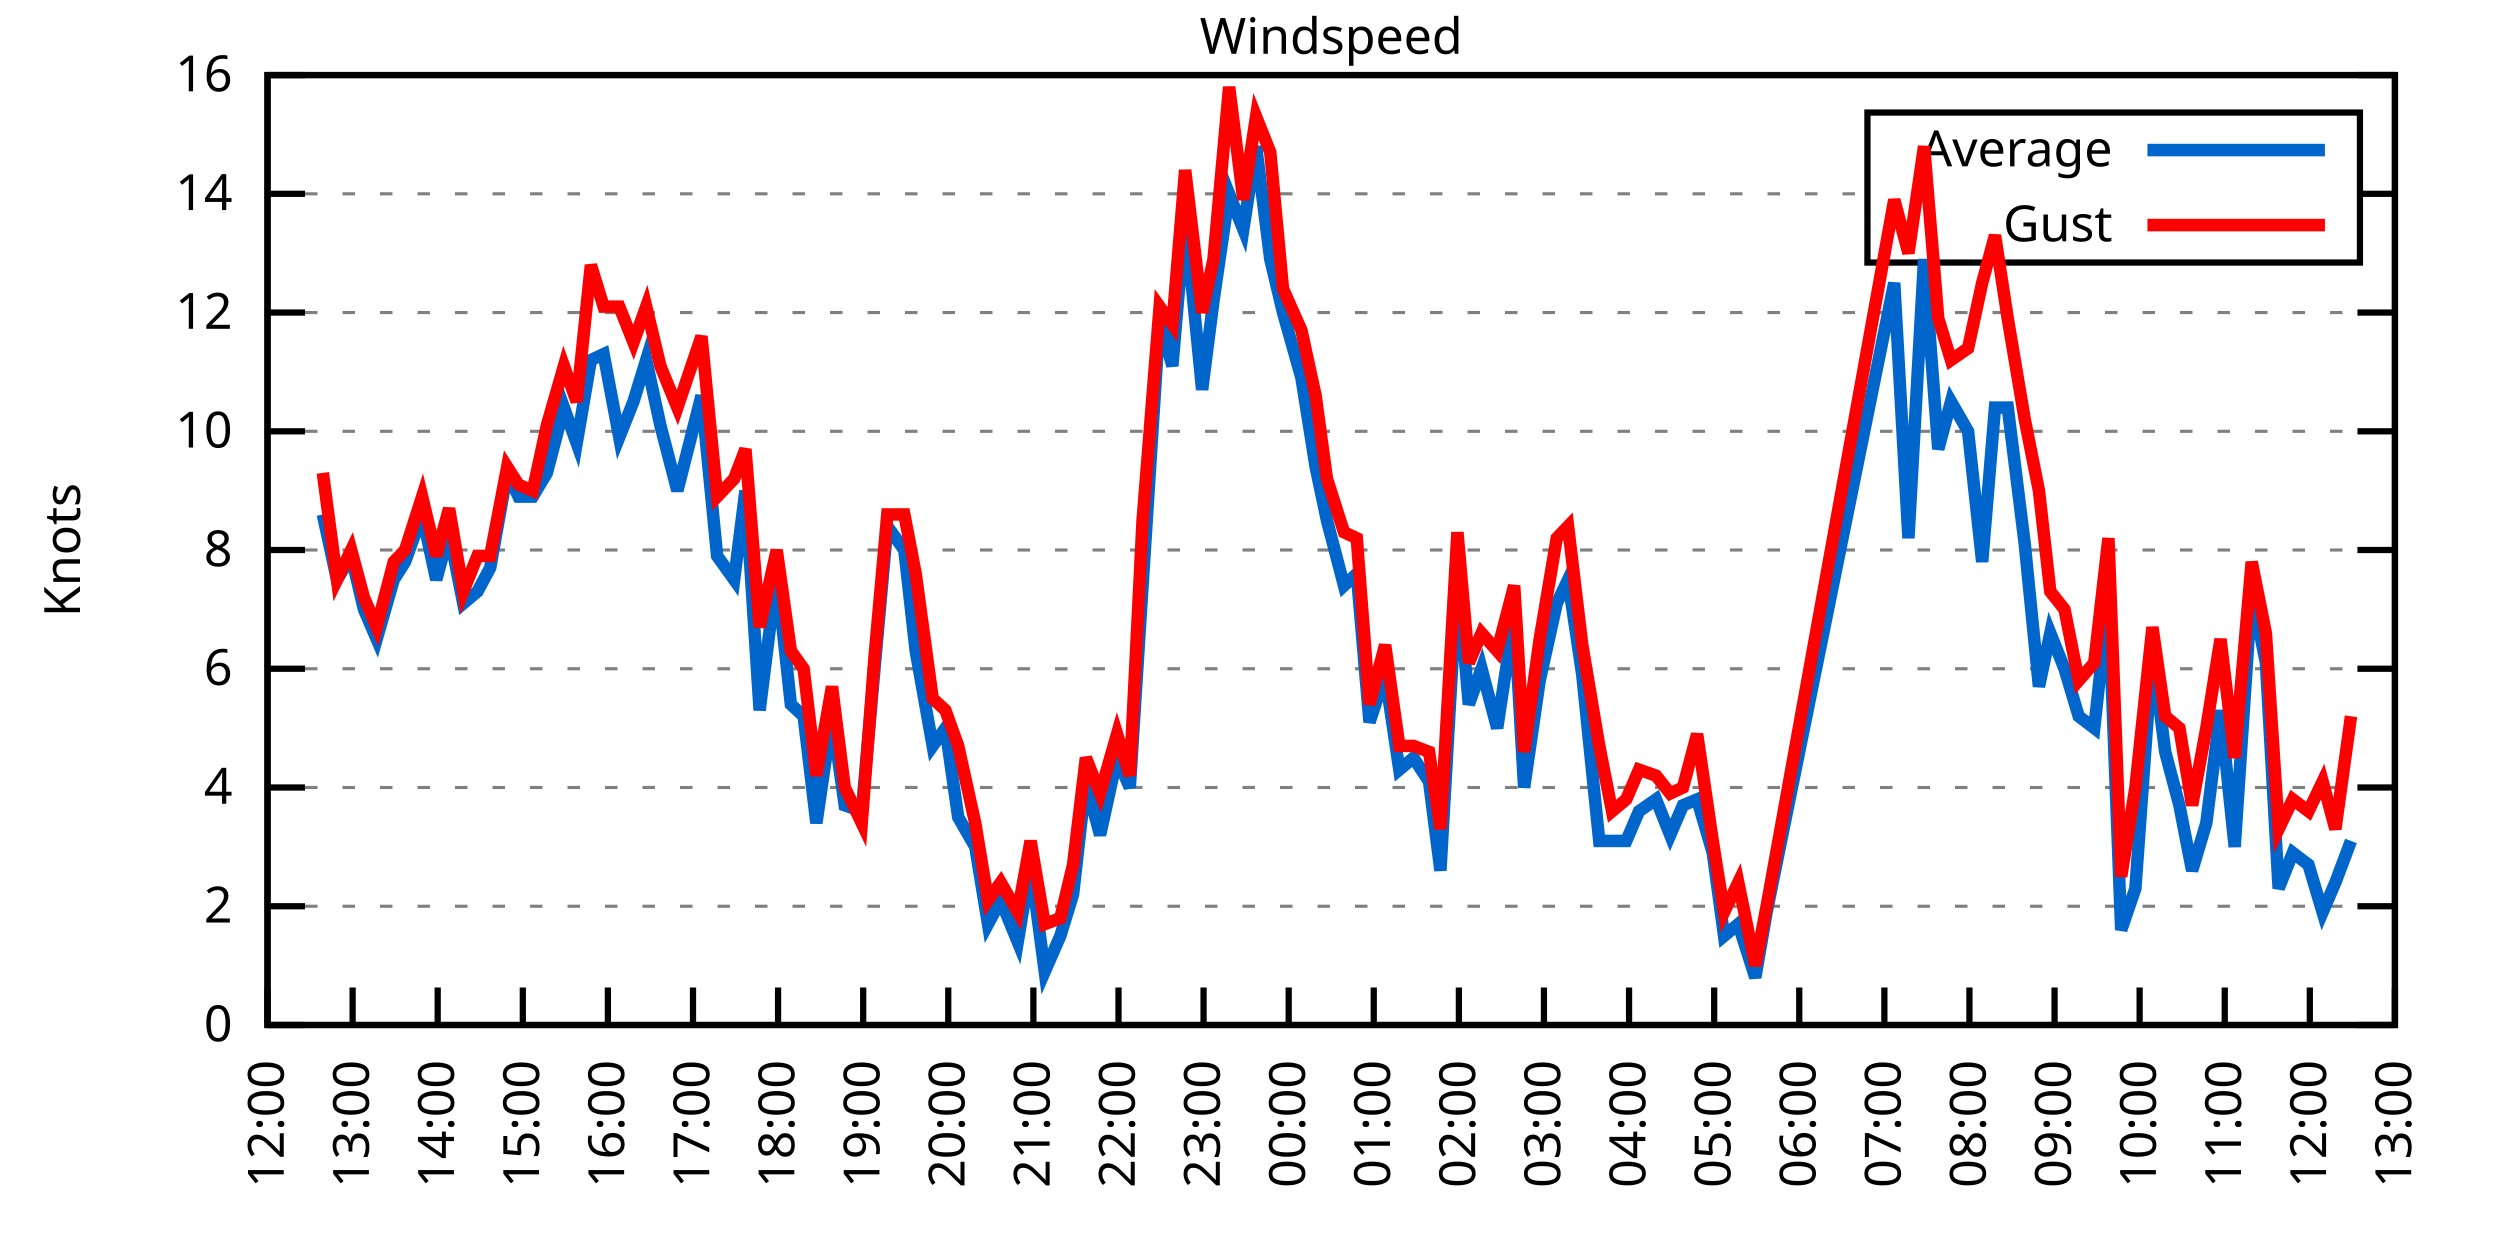
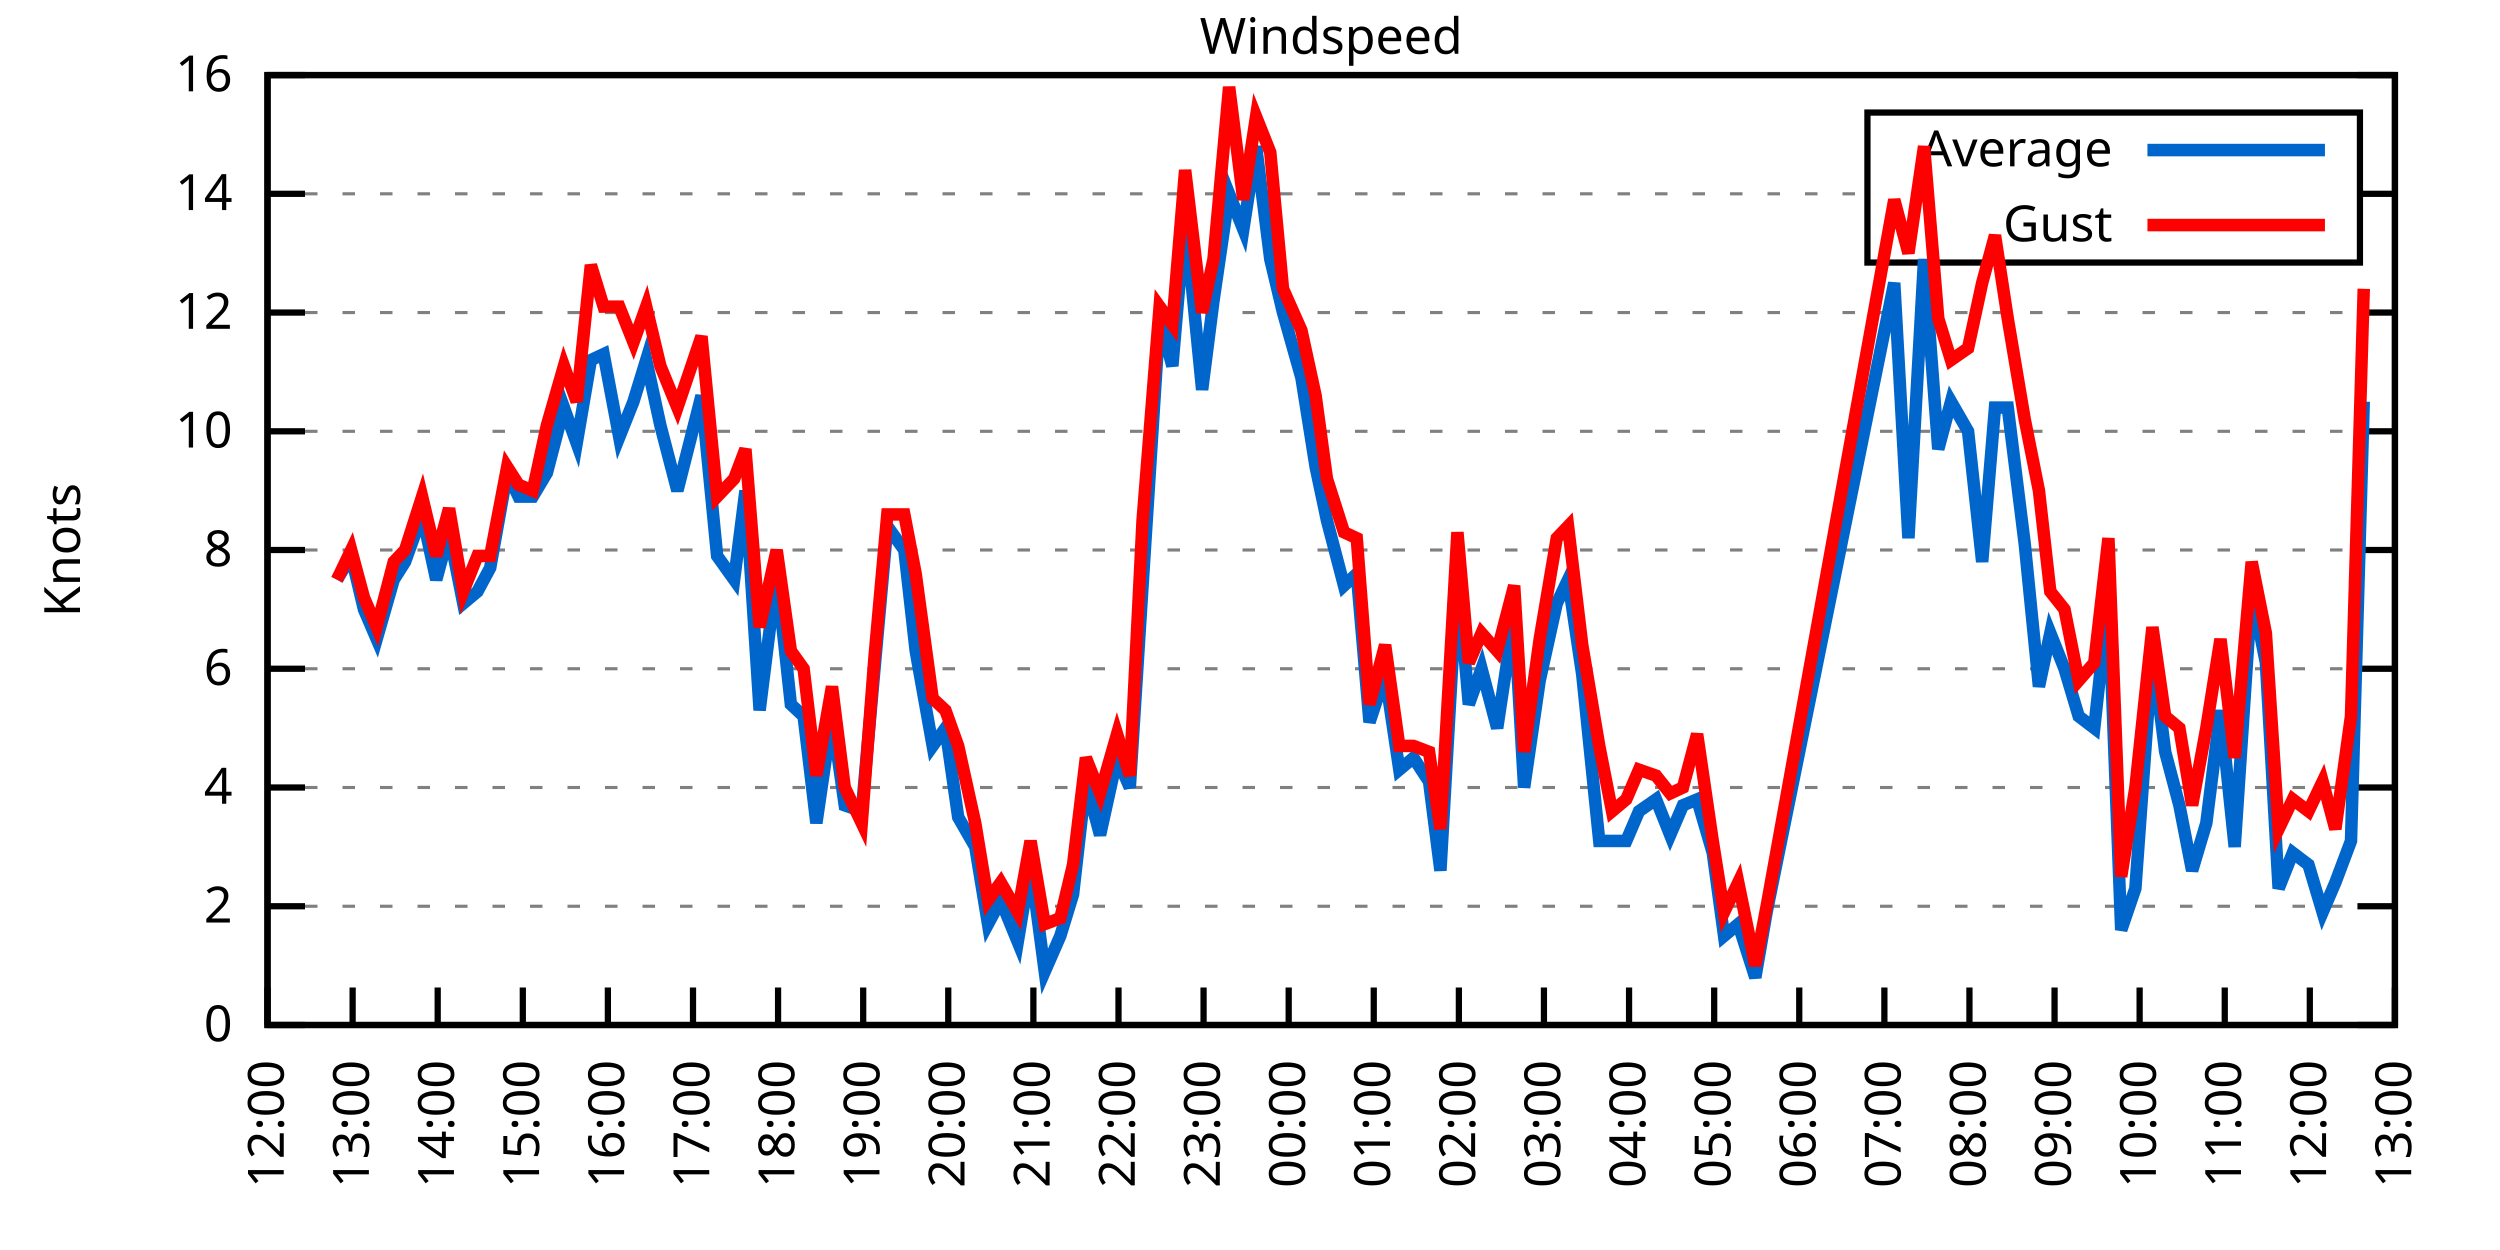
<svg xmlns="http://www.w3.org/2000/svg" xmlns:xlink="http://www.w3.org/1999/xlink" width="400" height="200" viewBox="0 0 400 200">
  <g id="gnuplot_canvas">
    <rect x="0" y="0" width="400" height="200" fill="none" />
    <defs>
      <circle id="gpDot" r="0.5" stroke-width="0.5" stroke="currentColor" />
      <path id="gpPt0" stroke-width="0.333" stroke="currentColor" d="M-1,0 h2 M0,-1 v2" />
      <path id="gpPt1" stroke-width="0.333" stroke="currentColor" d="M-1,-1 L1,1 M1,-1 L-1,1" />
      <path id="gpPt2" stroke-width="0.333" stroke="currentColor" d="M-1,0 L1,0 M0,-1 L0,1 M-1,-1 L1,1 M-1,1 L1,-1" />
      <rect id="gpPt3" stroke-width="0.333" stroke="currentColor" x="-1" y="-1" width="2" height="2" />
      <rect id="gpPt4" stroke-width="0.333" stroke="currentColor" fill="currentColor" x="-1" y="-1" width="2" height="2" />
      <circle id="gpPt5" stroke-width="0.333" stroke="currentColor" cx="0" cy="0" r="1" />
      <use xlink:href="#gpPt5" id="gpPt6" fill="currentColor" stroke="none" />
      <path id="gpPt7" stroke-width="0.333" stroke="currentColor" d="M0,-1.33 L-1.33,0.67 L1.33,0.67 z" />
      <use xlink:href="#gpPt7" id="gpPt8" fill="currentColor" stroke="none" />
      <use xlink:href="#gpPt7" id="gpPt9" stroke="currentColor" transform="rotate(180)" />
      <use xlink:href="#gpPt9" id="gpPt10" fill="currentColor" stroke="none" />
      <use xlink:href="#gpPt3" id="gpPt11" stroke="currentColor" transform="rotate(45)" />
      <use xlink:href="#gpPt11" id="gpPt12" fill="currentColor" stroke="none" />
      <path id="gpPt13" stroke-width="0.333" stroke="currentColor" d="M0,1.330 L1.265,0.411 L0.782,-1.067 L-0.782,-1.076 L-1.265,0.411 z" />
      <use xlink:href="#gpPt13" id="gpPt14" fill="currentColor" stroke="none" />
      <filter id="textbox" filterUnits="objectBoundingBox" x="0" y="0" height="1" width="1">
        <feFlood flood-color="white" flood-opacity="1" result="bgnd" />
        <feComposite in="SourceGraphic" in2="bgnd" operator="atop" />
      </filter>
      <filter id="greybox" filterUnits="objectBoundingBox" x="0" y="0" height="1" width="1">
        <feFlood flood-color="lightgrey" flood-opacity="1" result="grey" />
        <feComposite in="SourceGraphic" in2="grey" operator="atop" />
      </filter>
    </defs>
    <g fill="none" color="white" stroke="currentColor" stroke-width="1.00" stroke-linecap="butt" stroke-linejoin="miter">
</g>
    <g fill="none" color="black" stroke="currentColor" stroke-width="1.00" stroke-linecap="butt" stroke-linejoin="miter">
      <g stroke="none" shape-rendering="crispEdges">
        <polygon fill="rgb(255, 255, 255)" points="42.80,164.00 383.18,164.00 383.18,12.02 42.80,12.02 " />
      </g>
    </g>
    <g fill="none" color="black" stroke="currentColor" stroke-width="1.00" stroke-linecap="butt" stroke-linejoin="miter">
</g>
    <g fill="none" color="black" stroke="black" stroke-width="0.50" stroke-linecap="butt" stroke-linejoin="miter">
</g>
    <g fill="none" color="gray" stroke="currentColor" stroke-width="0.50" stroke-linecap="butt" stroke-linejoin="miter">
      <path stroke="gray" stroke-dasharray="2,4" class="gridline" d="M42.80,164.00 L383.19,164.00  " />
    </g>
    <g fill="none" color="gray" stroke="gray" stroke-width="1.00" stroke-linecap="butt" stroke-linejoin="miter">
</g>
    <g fill="none" color="black" stroke="currentColor" stroke-width="1.00" stroke-linecap="butt" stroke-linejoin="miter">
      <path stroke="black" d="M42.80,164.00 L48.80,164.00 M383.19,164.00 L377.19,164.00  " />
      <g transform="translate(37.20,166.60)" stroke="none" fill="black" font-family="Sans" font-size="8.00" text-anchor="end">
        <text>
          <tspan font-family="Sans"> 0</tspan>
        </text>
      </g>
    </g>
    <g fill="none" color="black" stroke="currentColor" stroke-width="1.00" stroke-linecap="butt" stroke-linejoin="miter">
</g>
    <g fill="none" color="black" stroke="black" stroke-width="0.50" stroke-linecap="butt" stroke-linejoin="miter">
</g>
    <g fill="none" color="gray" stroke="currentColor" stroke-width="0.50" stroke-linecap="butt" stroke-linejoin="miter">
      <path stroke="gray" stroke-dasharray="2,4" class="gridline" d="M42.80,145.00 L383.19,145.00  " />
    </g>
    <g fill="none" color="gray" stroke="gray" stroke-width="1.00" stroke-linecap="butt" stroke-linejoin="miter">
</g>
    <g fill="none" color="black" stroke="currentColor" stroke-width="1.00" stroke-linecap="butt" stroke-linejoin="miter">
      <path stroke="black" d="M42.80,145.00 L48.80,145.00 M383.19,145.00 L377.19,145.00  " />
      <g transform="translate(37.20,147.60)" stroke="none" fill="black" font-family="Sans" font-size="8.00" text-anchor="end">
        <text>
          <tspan font-family="Sans"> 2</tspan>
        </text>
      </g>
    </g>
    <g fill="none" color="black" stroke="currentColor" stroke-width="1.00" stroke-linecap="butt" stroke-linejoin="miter">
</g>
    <g fill="none" color="black" stroke="black" stroke-width="0.50" stroke-linecap="butt" stroke-linejoin="miter">
</g>
    <g fill="none" color="gray" stroke="currentColor" stroke-width="0.50" stroke-linecap="butt" stroke-linejoin="miter">
      <path stroke="gray" stroke-dasharray="2,4" class="gridline" d="M42.80,126.00 L383.19,126.00  " />
    </g>
    <g fill="none" color="gray" stroke="gray" stroke-width="1.00" stroke-linecap="butt" stroke-linejoin="miter">
</g>
    <g fill="none" color="black" stroke="currentColor" stroke-width="1.00" stroke-linecap="butt" stroke-linejoin="miter">
      <path stroke="black" d="M42.80,126.00 L48.80,126.00 M383.19,126.00 L377.19,126.00  " />
      <g transform="translate(37.20,128.60)" stroke="none" fill="black" font-family="Sans" font-size="8.00" text-anchor="end">
        <text>
          <tspan font-family="Sans"> 4</tspan>
        </text>
      </g>
    </g>
    <g fill="none" color="black" stroke="currentColor" stroke-width="1.00" stroke-linecap="butt" stroke-linejoin="miter">
</g>
    <g fill="none" color="black" stroke="black" stroke-width="0.50" stroke-linecap="butt" stroke-linejoin="miter">
</g>
    <g fill="none" color="gray" stroke="currentColor" stroke-width="0.50" stroke-linecap="butt" stroke-linejoin="miter">
      <path stroke="gray" stroke-dasharray="2,4" class="gridline" d="M42.80,107.00 L383.19,107.00  " />
    </g>
    <g fill="none" color="gray" stroke="gray" stroke-width="1.00" stroke-linecap="butt" stroke-linejoin="miter">
</g>
    <g fill="none" color="black" stroke="currentColor" stroke-width="1.00" stroke-linecap="butt" stroke-linejoin="miter">
      <path stroke="black" d="M42.80,107.00 L48.80,107.00 M383.19,107.00 L377.19,107.00  " />
      <g transform="translate(37.20,109.60)" stroke="none" fill="black" font-family="Sans" font-size="8.00" text-anchor="end">
        <text>
          <tspan font-family="Sans"> 6</tspan>
        </text>
      </g>
    </g>
    <g fill="none" color="black" stroke="currentColor" stroke-width="1.00" stroke-linecap="butt" stroke-linejoin="miter">
</g>
    <g fill="none" color="black" stroke="black" stroke-width="0.50" stroke-linecap="butt" stroke-linejoin="miter">
</g>
    <g fill="none" color="gray" stroke="currentColor" stroke-width="0.50" stroke-linecap="butt" stroke-linejoin="miter">
      <path stroke="gray" stroke-dasharray="2,4" class="gridline" d="M42.80,88.00 L383.19,88.00  " />
    </g>
    <g fill="none" color="gray" stroke="gray" stroke-width="1.00" stroke-linecap="butt" stroke-linejoin="miter">
</g>
    <g fill="none" color="black" stroke="currentColor" stroke-width="1.00" stroke-linecap="butt" stroke-linejoin="miter">
      <path stroke="black" d="M42.80,88.00 L48.80,88.00 M383.19,88.00 L377.19,88.00  " />
      <g transform="translate(37.20,90.60)" stroke="none" fill="black" font-family="Sans" font-size="8.00" text-anchor="end">
        <text>
          <tspan font-family="Sans"> 8</tspan>
        </text>
      </g>
    </g>
    <g fill="none" color="black" stroke="currentColor" stroke-width="1.00" stroke-linecap="butt" stroke-linejoin="miter">
</g>
    <g fill="none" color="black" stroke="black" stroke-width="0.50" stroke-linecap="butt" stroke-linejoin="miter">
</g>
    <g fill="none" color="gray" stroke="currentColor" stroke-width="0.50" stroke-linecap="butt" stroke-linejoin="miter">
      <path stroke="gray" stroke-dasharray="2,4" class="gridline" d="M42.80,69.01 L383.19,69.01  " />
    </g>
    <g fill="none" color="gray" stroke="gray" stroke-width="1.00" stroke-linecap="butt" stroke-linejoin="miter">
</g>
    <g fill="none" color="black" stroke="currentColor" stroke-width="1.00" stroke-linecap="butt" stroke-linejoin="miter">
      <path stroke="black" d="M42.80,69.01 L48.80,69.01 M383.19,69.01 L377.19,69.01  " />
      <g transform="translate(37.20,71.61)" stroke="none" fill="black" font-family="Sans" font-size="8.00" text-anchor="end">
        <text>
          <tspan font-family="Sans"> 10</tspan>
        </text>
      </g>
    </g>
    <g fill="none" color="black" stroke="currentColor" stroke-width="1.00" stroke-linecap="butt" stroke-linejoin="miter">
</g>
    <g fill="none" color="black" stroke="black" stroke-width="0.50" stroke-linecap="butt" stroke-linejoin="miter">
</g>
    <g fill="none" color="gray" stroke="currentColor" stroke-width="0.50" stroke-linecap="butt" stroke-linejoin="miter">
      <path stroke="gray" stroke-dasharray="2,4" class="gridline" d="M42.80,50.01 L383.19,50.01  " />
    </g>
    <g fill="none" color="gray" stroke="gray" stroke-width="1.00" stroke-linecap="butt" stroke-linejoin="miter">
</g>
    <g fill="none" color="black" stroke="currentColor" stroke-width="1.00" stroke-linecap="butt" stroke-linejoin="miter">
      <path stroke="black" d="M42.80,50.01 L48.80,50.01 M383.19,50.01 L377.19,50.01  " />
      <g transform="translate(37.20,52.61)" stroke="none" fill="black" font-family="Sans" font-size="8.00" text-anchor="end">
        <text>
          <tspan font-family="Sans"> 12</tspan>
        </text>
      </g>
    </g>
    <g fill="none" color="black" stroke="currentColor" stroke-width="1.00" stroke-linecap="butt" stroke-linejoin="miter">
</g>
    <g fill="none" color="black" stroke="black" stroke-width="0.50" stroke-linecap="butt" stroke-linejoin="miter">
</g>
    <g fill="none" color="gray" stroke="currentColor" stroke-width="0.50" stroke-linecap="butt" stroke-linejoin="miter">
      <path stroke="gray" stroke-dasharray="2,4" class="gridline" d="M42.80,31.01 L298.79,31.01 M377.59,31.01 L383.19,31.01  " />
    </g>
    <g fill="none" color="gray" stroke="gray" stroke-width="1.00" stroke-linecap="butt" stroke-linejoin="miter">
</g>
    <g fill="none" color="black" stroke="currentColor" stroke-width="1.00" stroke-linecap="butt" stroke-linejoin="miter">
      <path stroke="black" d="M42.80,31.01 L48.80,31.01 M383.19,31.01 L377.19,31.01  " />
      <g transform="translate(37.20,33.61)" stroke="none" fill="black" font-family="Sans" font-size="8.00" text-anchor="end">
        <text>
          <tspan font-family="Sans"> 14</tspan>
        </text>
      </g>
    </g>
    <g fill="none" color="black" stroke="currentColor" stroke-width="1.00" stroke-linecap="butt" stroke-linejoin="miter">
</g>
    <g fill="none" color="black" stroke="black" stroke-width="0.50" stroke-linecap="butt" stroke-linejoin="miter">
</g>
    <g fill="none" color="gray" stroke="currentColor" stroke-width="0.50" stroke-linecap="butt" stroke-linejoin="miter">
      <path stroke="gray" stroke-dasharray="2,4" class="gridline" d="M42.80,12.01 L383.19,12.01  " />
    </g>
    <g fill="none" color="gray" stroke="gray" stroke-width="1.00" stroke-linecap="butt" stroke-linejoin="miter">
</g>
    <g fill="none" color="black" stroke="currentColor" stroke-width="1.00" stroke-linecap="butt" stroke-linejoin="miter">
      <path stroke="black" d="M42.80,12.01 L48.80,12.01 M383.19,12.01 L377.19,12.01  " />
      <g transform="translate(37.20,14.61)" stroke="none" fill="black" font-family="Sans" font-size="8.00" text-anchor="end">
        <text>
          <tspan font-family="Sans"> 16</tspan>
        </text>
      </g>
    </g>
    <g fill="none" color="black" stroke="currentColor" stroke-width="1.00" stroke-linecap="butt" stroke-linejoin="miter">
      <path stroke="black" d="M42.80,164.00 L42.80,158.00  " />
      <g transform="translate(45.40,169.60) rotate(270.00)" stroke="none" fill="black" font-family="Sans" font-size="8.00" text-anchor="end">
        <text>
          <tspan font-family="Sans">12:00</tspan>
        </text>
      </g>
    </g>
    <g fill="none" color="black" stroke="currentColor" stroke-width="1.00" stroke-linecap="butt" stroke-linejoin="miter">
      <path stroke="black" d="M56.42,164.00 L56.42,158.00  " />
      <g transform="translate(59.02,169.60) rotate(270.00)" stroke="none" fill="black" font-family="Sans" font-size="8.00" text-anchor="end">
        <text>
          <tspan font-family="Sans">13:00</tspan>
        </text>
      </g>
    </g>
    <g fill="none" color="black" stroke="currentColor" stroke-width="1.00" stroke-linecap="butt" stroke-linejoin="miter">
      <path stroke="black" d="M70.03,164.00 L70.03,158.00  " />
      <g transform="translate(72.63,169.60) rotate(270.00)" stroke="none" fill="black" font-family="Sans" font-size="8.00" text-anchor="end">
        <text>
          <tspan font-family="Sans">14:00</tspan>
        </text>
      </g>
    </g>
    <g fill="none" color="black" stroke="currentColor" stroke-width="1.00" stroke-linecap="butt" stroke-linejoin="miter">
      <path stroke="black" d="M83.65,164.00 L83.65,158.00  " />
      <g transform="translate(86.25,169.60) rotate(270.00)" stroke="none" fill="black" font-family="Sans" font-size="8.00" text-anchor="end">
        <text>
          <tspan font-family="Sans">15:00</tspan>
        </text>
      </g>
    </g>
    <g fill="none" color="black" stroke="currentColor" stroke-width="1.00" stroke-linecap="butt" stroke-linejoin="miter">
      <path stroke="black" d="M97.26,164.00 L97.26,158.00  " />
      <g transform="translate(99.86,169.60) rotate(270.00)" stroke="none" fill="black" font-family="Sans" font-size="8.00" text-anchor="end">
        <text>
          <tspan font-family="Sans">16:00</tspan>
        </text>
      </g>
    </g>
    <g fill="none" color="black" stroke="currentColor" stroke-width="1.00" stroke-linecap="butt" stroke-linejoin="miter">
      <path stroke="black" d="M110.88,164.00 L110.88,158.00  " />
      <g transform="translate(113.48,169.60) rotate(270.00)" stroke="none" fill="black" font-family="Sans" font-size="8.00" text-anchor="end">
        <text>
          <tspan font-family="Sans">17:00</tspan>
        </text>
      </g>
    </g>
    <g fill="none" color="black" stroke="currentColor" stroke-width="1.00" stroke-linecap="butt" stroke-linejoin="miter">
      <path stroke="black" d="M124.49,164.00 L124.49,158.00  " />
      <g transform="translate(127.09,169.60) rotate(270.00)" stroke="none" fill="black" font-family="Sans" font-size="8.00" text-anchor="end">
        <text>
          <tspan font-family="Sans">18:00</tspan>
        </text>
      </g>
    </g>
    <g fill="none" color="black" stroke="currentColor" stroke-width="1.00" stroke-linecap="butt" stroke-linejoin="miter">
      <path stroke="black" d="M138.11,164.00 L138.11,158.00  " />
      <g transform="translate(140.71,169.60) rotate(270.00)" stroke="none" fill="black" font-family="Sans" font-size="8.00" text-anchor="end">
        <text>
          <tspan font-family="Sans">19:00</tspan>
        </text>
      </g>
    </g>
    <g fill="none" color="black" stroke="currentColor" stroke-width="1.00" stroke-linecap="butt" stroke-linejoin="miter">
      <path stroke="black" d="M151.72,164.00 L151.72,158.00  " />
      <g transform="translate(154.32,169.60) rotate(270.00)" stroke="none" fill="black" font-family="Sans" font-size="8.00" text-anchor="end">
        <text>
          <tspan font-family="Sans">20:00</tspan>
        </text>
      </g>
    </g>
    <g fill="none" color="black" stroke="currentColor" stroke-width="1.00" stroke-linecap="butt" stroke-linejoin="miter">
      <path stroke="black" d="M165.34,164.00 L165.34,158.00  " />
      <g transform="translate(167.94,169.60) rotate(270.00)" stroke="none" fill="black" font-family="Sans" font-size="8.00" text-anchor="end">
        <text>
          <tspan font-family="Sans">21:00</tspan>
        </text>
      </g>
    </g>
    <g fill="none" color="black" stroke="currentColor" stroke-width="1.00" stroke-linecap="butt" stroke-linejoin="miter">
      <path stroke="black" d="M178.96,164.00 L178.96,158.00  " />
      <g transform="translate(181.56,169.60) rotate(270.00)" stroke="none" fill="black" font-family="Sans" font-size="8.00" text-anchor="end">
        <text>
          <tspan font-family="Sans">22:00</tspan>
        </text>
      </g>
    </g>
    <g fill="none" color="black" stroke="currentColor" stroke-width="1.00" stroke-linecap="butt" stroke-linejoin="miter">
      <path stroke="black" d="M192.57,164.00 L192.57,158.00  " />
      <g transform="translate(195.17,169.60) rotate(270.00)" stroke="none" fill="black" font-family="Sans" font-size="8.00" text-anchor="end">
        <text>
          <tspan font-family="Sans">23:00</tspan>
        </text>
      </g>
    </g>
    <g fill="none" color="black" stroke="currentColor" stroke-width="1.00" stroke-linecap="butt" stroke-linejoin="miter">
      <path stroke="black" d="M206.19,164.00 L206.19,158.00  " />
      <g transform="translate(208.79,169.60) rotate(270.00)" stroke="none" fill="black" font-family="Sans" font-size="8.00" text-anchor="end">
        <text>
          <tspan font-family="Sans">00:00</tspan>
        </text>
      </g>
    </g>
    <g fill="none" color="black" stroke="currentColor" stroke-width="1.00" stroke-linecap="butt" stroke-linejoin="miter">
      <path stroke="black" d="M219.80,164.00 L219.80,158.00  " />
      <g transform="translate(222.40,169.60) rotate(270.00)" stroke="none" fill="black" font-family="Sans" font-size="8.00" text-anchor="end">
        <text>
          <tspan font-family="Sans">01:00</tspan>
        </text>
      </g>
    </g>
    <g fill="none" color="black" stroke="currentColor" stroke-width="1.00" stroke-linecap="butt" stroke-linejoin="miter">
      <path stroke="black" d="M233.42,164.00 L233.42,158.00  " />
      <g transform="translate(236.02,169.60) rotate(270.00)" stroke="none" fill="black" font-family="Sans" font-size="8.00" text-anchor="end">
        <text>
          <tspan font-family="Sans">02:00</tspan>
        </text>
      </g>
    </g>
    <g fill="none" color="black" stroke="currentColor" stroke-width="1.00" stroke-linecap="butt" stroke-linejoin="miter">
      <path stroke="black" d="M247.03,164.00 L247.03,158.00  " />
      <g transform="translate(249.63,169.60) rotate(270.00)" stroke="none" fill="black" font-family="Sans" font-size="8.00" text-anchor="end">
        <text>
          <tspan font-family="Sans">03:00</tspan>
        </text>
      </g>
    </g>
    <g fill="none" color="black" stroke="currentColor" stroke-width="1.00" stroke-linecap="butt" stroke-linejoin="miter">
      <path stroke="black" d="M260.65,164.00 L260.65,158.00  " />
      <g transform="translate(263.25,169.60) rotate(270.00)" stroke="none" fill="black" font-family="Sans" font-size="8.00" text-anchor="end">
        <text>
          <tspan font-family="Sans">04:00</tspan>
        </text>
      </g>
    </g>
    <g fill="none" color="black" stroke="currentColor" stroke-width="1.00" stroke-linecap="butt" stroke-linejoin="miter">
      <path stroke="black" d="M274.27,164.00 L274.27,158.00  " />
      <g transform="translate(276.87,169.60) rotate(270.00)" stroke="none" fill="black" font-family="Sans" font-size="8.00" text-anchor="end">
        <text>
          <tspan font-family="Sans">05:00</tspan>
        </text>
      </g>
    </g>
    <g fill="none" color="black" stroke="currentColor" stroke-width="1.00" stroke-linecap="butt" stroke-linejoin="miter">
      <path stroke="black" d="M287.88,164.00 L287.88,158.00  " />
      <g transform="translate(290.48,169.60) rotate(270.00)" stroke="none" fill="black" font-family="Sans" font-size="8.00" text-anchor="end">
        <text>
          <tspan font-family="Sans">06:00</tspan>
        </text>
      </g>
    </g>
    <g fill="none" color="black" stroke="currentColor" stroke-width="1.00" stroke-linecap="butt" stroke-linejoin="miter">
      <path stroke="black" d="M301.50,164.00 L301.50,158.00  " />
      <g transform="translate(304.10,169.60) rotate(270.00)" stroke="none" fill="black" font-family="Sans" font-size="8.00" text-anchor="end">
        <text>
          <tspan font-family="Sans">07:00</tspan>
        </text>
      </g>
    </g>
    <g fill="none" color="black" stroke="currentColor" stroke-width="1.00" stroke-linecap="butt" stroke-linejoin="miter">
      <path stroke="black" d="M315.11,164.00 L315.11,158.00  " />
      <g transform="translate(317.71,169.60) rotate(270.00)" stroke="none" fill="black" font-family="Sans" font-size="8.00" text-anchor="end">
        <text>
          <tspan font-family="Sans">08:00</tspan>
        </text>
      </g>
    </g>
    <g fill="none" color="black" stroke="currentColor" stroke-width="1.00" stroke-linecap="butt" stroke-linejoin="miter">
      <path stroke="black" d="M328.73,164.00 L328.73,158.00  " />
      <g transform="translate(331.33,169.60) rotate(270.00)" stroke="none" fill="black" font-family="Sans" font-size="8.00" text-anchor="end">
        <text>
          <tspan font-family="Sans">09:00</tspan>
        </text>
      </g>
    </g>
    <g fill="none" color="black" stroke="currentColor" stroke-width="1.00" stroke-linecap="butt" stroke-linejoin="miter">
      <path stroke="black" d="M342.34,164.00 L342.34,158.00  " />
      <g transform="translate(344.94,169.60) rotate(270.00)" stroke="none" fill="black" font-family="Sans" font-size="8.00" text-anchor="end">
        <text>
          <tspan font-family="Sans">10:00</tspan>
        </text>
      </g>
    </g>
    <g fill="none" color="black" stroke="currentColor" stroke-width="1.00" stroke-linecap="butt" stroke-linejoin="miter">
      <path stroke="black" d="M355.96,164.00 L355.96,158.00  " />
      <g transform="translate(358.56,169.60) rotate(270.00)" stroke="none" fill="black" font-family="Sans" font-size="8.00" text-anchor="end">
        <text>
          <tspan font-family="Sans">11:00</tspan>
        </text>
      </g>
    </g>
    <g fill="none" color="black" stroke="currentColor" stroke-width="1.00" stroke-linecap="butt" stroke-linejoin="miter">
      <path stroke="black" d="M369.57,164.00 L369.57,158.00  " />
      <g transform="translate(372.17,169.60) rotate(270.00)" stroke="none" fill="black" font-family="Sans" font-size="8.00" text-anchor="end">
        <text>
          <tspan font-family="Sans">12:00</tspan>
        </text>
      </g>
    </g>
    <g fill="none" color="black" stroke="currentColor" stroke-width="1.00" stroke-linecap="butt" stroke-linejoin="miter">
      <path stroke="black" d="M383.19,164.00 L383.19,158.00  " />
      <g transform="translate(385.79,169.60) rotate(270.00)" stroke="none" fill="black" font-family="Sans" font-size="8.00" text-anchor="end">
        <text>
          <tspan font-family="Sans">13:00</tspan>
        </text>
      </g>
    </g>
    <g fill="none" color="black" stroke="currentColor" stroke-width="1.00" stroke-linecap="butt" stroke-linejoin="miter">
</g>
    <g fill="none" color="black" stroke="currentColor" stroke-width="1.00" stroke-linecap="butt" stroke-linejoin="miter">
      <path stroke="black" d="M42.80,12.01 L42.80,164.00 L383.19,164.00 L383.19,12.01 L42.80,12.01 Z  " />
    </g>
    <g fill="none" color="black" stroke="currentColor" stroke-width="1.00" stroke-linecap="butt" stroke-linejoin="miter">
</g>
    <g fill="none" color="black" stroke="currentColor" stroke-width="1.00" stroke-linecap="butt" stroke-linejoin="miter">
      <path stroke="black" d="M298.79,42.01 L298.79,18.01 L377.59,18.01 L377.59,42.01 L298.79,42.01 Z  " />
    </g>
    <g id="Windspeed_plot_1">
      <g fill="none" color="white" stroke="black" stroke-width="2.00" stroke-linecap="butt" stroke-linejoin="miter">
</g>
      <g fill="none" color="black" stroke="currentColor" stroke-width="2.00" stroke-linecap="butt" stroke-linejoin="miter">
        <g transform="translate(337.99,26.61)" stroke="none" fill="black" font-family="Sans" font-size="8.00" text-anchor="end">
          <text>
            <tspan font-family="Sans">Average</tspan>
          </text>
        </g>
      </g>
      <g fill="none" color="black" stroke="currentColor" stroke-width="2.00" stroke-linecap="butt" stroke-linejoin="miter">
-         <path stroke="rgb(  0, 102, 204)" d="M343.59,24.01 L371.99,24.01 M51.65,82.31 L53.92,92.75 L56.19,88.95 L58.23,97.50 L60.27,102.25 L63.00,92.75   L64.81,89.90 L67.54,82.31 L69.80,92.75 L71.85,85.16 L74.12,96.55 L76.39,94.65 L78.43,90.85 L81.15,75.66   L82.97,79.46 L85.24,79.46 L87.50,75.66 L90.23,65.21 L92.27,70.91 L94.54,57.61 L96.58,56.66 L99.08,69.96   L101.35,64.26 L103.39,57.61 L105.66,68.06 L108.38,78.51 L112.24,63.31 L114.74,88.95 L117.46,92.75 L119.27,78.51   L121.54,113.65 L124.27,91.80 L126.54,112.70 L128.58,114.60 L130.62,131.70 L133.12,114.60 L135.16,128.85 L137.88,129.80   L139.92,107.00 L141.97,84.21 L144.69,88.00 L146.51,104.15 L149.23,119.35 L151.27,116.50 L153.31,130.75 L156.04,135.50   L158.08,147.85 L160.12,144.05 L162.84,150.70 L164.89,138.35 L167.16,155.45 L169.65,149.75 L171.69,143.10 L173.74,125.05   L176.01,133.60 L178.73,121.25 L180.77,126.00 L182.81,93.70 L185.54,50.96 L187.58,58.56 L189.62,34.81 L192.34,62.36   L194.16,48.11 L196.66,31.01 L198.93,36.71 L200.97,23.41 L203.24,41.46 L205.28,50.01 L208.23,60.46 L210.50,74.71   L212.31,83.26 L215.04,93.70 L217.08,91.80 L219.12,115.55 L221.62,107.95 L223.89,123.15 L226.16,121.25 L228.65,125.05   L230.47,139.30 L233.19,91.80 L235.01,112.70 L237.05,107.00 L239.55,116.50 L242.27,98.45 L243.86,126.00 L246.35,108.90   L249.08,96.55 L250.89,92.75 L253.16,107.95 L255.88,134.55 L257.93,134.55 L260.20,134.55 L262.24,129.80 L264.96,127.90   L267.23,133.60 L269.27,128.85 L271.54,127.90 L274.04,136.45 L275.85,149.75 L278.12,147.85 L280.85,156.40 L282.66,145.95   L303.08,45.26 L305.35,86.11 L307.85,41.46 L310.12,71.86 L312.16,64.26 L314.89,69.01 L317.15,89.90 L319.20,65.21   L321.24,65.21 L323.96,87.06 L326.23,109.85 L328.05,101.30 L330.32,107.00 L332.59,114.60 L335.08,116.50 L337.35,95.60   L339.39,148.80 L341.66,142.15 L344.39,104.15 L346.43,120.30 L348.70,128.85 L350.74,139.30 L353.01,131.70 L355.28,113.65   L357.55,135.50 L360.27,94.65 L362.54,106.05 L364.58,142.15 L366.85,136.45 L369.35,138.35 L371.62,145.95 L373.66,141.20   L376.16,134.55  " />
+         <path stroke="rgb(  0, 102, 204)" d="M343.59,24.01 L371.99,24.01 M53.92,92.75 L56.19,88.95 L58.23,97.50 L60.27,102.25 L63.00,92.75 L64.81,89.90   L67.54,82.31 L69.80,92.75 L71.85,85.16 L74.12,96.55 L76.39,94.65 L78.43,90.85 L81.15,75.66 L82.97,79.46   L85.24,79.46 L87.50,75.66 L90.23,65.21 L92.27,70.91 L94.54,57.61 L96.58,56.66 L99.08,69.96 L101.35,64.26   L103.39,57.61 L105.66,68.06 L108.38,78.51 L112.24,63.31 L114.74,88.95 L117.46,92.75 L119.27,78.51 L121.54,113.65   L124.27,91.80 L126.54,112.70 L128.58,114.60 L130.62,131.70 L133.12,114.60 L135.16,128.85 L137.88,129.80 L139.92,107.00   L141.97,84.21 L144.69,88.00 L146.51,104.15 L149.23,119.35 L151.27,116.50 L153.31,130.75 L156.04,135.50 L158.08,147.85   L160.12,144.05 L162.84,150.70 L164.89,138.35 L167.16,155.45 L169.65,149.75 L171.69,143.10 L173.74,125.05 L176.01,133.60   L178.73,121.25 L180.77,126.00 L182.81,93.70 L185.54,50.96 L187.58,58.56 L189.62,34.81 L192.34,62.36 L194.16,48.11   L196.66,31.01 L198.93,36.71 L200.97,23.41 L203.24,41.46 L205.28,50.01 L208.23,60.46 L210.50,74.71 L212.31,83.26   L215.04,93.70 L217.08,91.80 L219.12,115.55 L221.62,107.95 L223.89,123.15 L226.16,121.25 L228.65,125.05 L230.47,139.30   L233.19,91.80 L235.01,112.70 L237.05,107.00 L239.55,116.50 L242.27,98.45 L243.86,126.00 L246.35,108.90 L249.08,96.55   L250.89,92.75 L253.16,107.95 L255.88,134.55 L257.93,134.55 L260.20,134.55 L262.24,129.80 L264.96,127.90 L267.23,133.60   L269.27,128.85 L271.54,127.90 L274.04,136.45 L275.85,149.75 L278.12,147.85 L280.85,156.40 L282.66,145.95 L303.08,45.26   L305.35,86.11 L307.85,41.46 L310.12,71.86 L312.16,64.26 L314.89,69.01 L317.15,89.90 L319.20,65.21 L321.24,65.21   L323.96,87.06 L326.23,109.85 L328.05,101.30 L330.32,107.00 L332.59,114.60 L335.08,116.50 L337.35,95.60 L339.39,148.80   L341.66,142.15 L344.39,104.15 L346.43,120.30 L348.70,128.85 L350.74,139.30 L353.01,131.70 L355.28,113.65 L357.55,135.50   L360.27,94.65 L362.54,106.05 L364.58,142.15 L366.85,136.45 L369.35,138.35 L371.62,145.95 L373.66,141.20 L376.16,134.55   L378.20,64.26  " />
      </g>
    </g>
    <g id="Windspeed_plot_2">
      <g fill="none" color="black" stroke="currentColor" stroke-width="2.00" stroke-linecap="butt" stroke-linejoin="miter">
        <g transform="translate(337.99,38.61)" stroke="none" fill="black" font-family="Sans" font-size="8.00" text-anchor="end">
          <text>
            <tspan font-family="Sans">Gust</tspan>
          </text>
        </g>
      </g>
      <g fill="none" color="black" stroke="currentColor" stroke-width="2.00" stroke-linecap="butt" stroke-linejoin="miter">
-         <path stroke="rgb(255,   0,   0)" d="M343.59,36.01 L371.99,36.01 M51.65,75.66 L53.92,92.75 L56.19,88.00 L58.23,95.60 L60.27,100.35 L63.00,89.90   L64.81,88.00 L67.54,79.46 L69.80,88.95 L71.85,81.36 L74.12,94.65 L76.39,88.95 L78.43,88.95 L81.15,74.71   L82.97,77.56 L85.24,78.51 L87.50,68.06 L90.23,58.56 L92.27,64.26 L94.54,42.41 L96.58,49.06 L99.08,49.06   L101.35,54.76 L103.39,49.06 L105.66,58.56 L108.38,65.21 L112.24,53.81 L114.74,79.46 L117.46,76.61 L119.27,71.86   L121.54,100.35 L124.27,88.00 L126.54,104.15 L128.58,107.00 L130.62,124.10 L133.12,109.85 L135.16,126.00 L137.88,131.70   L139.92,105.10 L141.97,82.31 L144.69,82.31 L146.51,91.80 L149.23,111.75 L151.27,113.65 L153.31,119.35 L156.04,131.70   L158.08,144.05 L160.12,141.20 L162.84,145.95 L164.89,134.55 L167.16,147.85 L169.65,146.90 L171.69,138.35 L173.74,121.25   L176.01,126.95 L178.73,117.45 L180.77,124.10 L182.81,83.26 L185.54,49.06 L187.58,51.91 L189.62,27.21 L192.34,50.01   L194.16,41.46 L196.66,13.91 L198.93,31.96 L200.97,18.66 L203.24,24.36 L205.28,46.21 L208.23,52.86 L210.50,63.31   L212.31,76.61 L215.04,85.16 L217.08,86.11 L219.12,112.70 L221.62,103.20 L223.89,119.35 L226.16,119.35 L228.65,120.30   L230.47,132.65 L233.19,85.16 L235.01,106.05 L237.05,101.30 L239.55,104.15 L242.27,93.70 L243.86,120.30 L246.35,102.25   L249.08,86.11 L250.89,84.21 L253.16,103.20 L255.88,119.35 L257.93,129.80 L260.20,127.90 L262.24,123.15 L264.96,124.10   L267.23,126.95 L269.27,126.00 L271.54,117.45 L274.04,134.55 L275.85,145.95 L278.12,141.20 L280.85,154.50 L282.66,145.00   L303.08,31.96 L305.35,40.51 L307.85,23.41 L310.12,50.96 L312.16,57.61 L314.89,55.71 L317.15,45.26 L319.20,37.66   L321.24,50.96 L323.96,67.11 L326.23,78.51 L328.05,94.65 L330.32,97.50 L332.59,108.90 L335.08,106.05 L337.35,86.11   L339.39,140.25 L341.66,126.00 L344.39,100.35 L346.43,114.60 L348.70,116.50 L350.74,128.85 L353.01,116.50 L355.28,102.25   L357.55,121.25 L360.27,89.90 L362.54,101.30 L364.58,132.65 L366.85,127.90 L369.35,129.80 L371.62,125.05 L373.66,132.65   L376.16,114.60  " />
+         <path stroke="rgb(255,   0,   0)" d="M343.59,36.01 L371.99,36.01 M53.92,92.75 L56.19,88.00 L58.23,95.60 L60.27,100.35 L63.00,89.90 L64.81,88.00   L67.54,79.46 L69.80,88.95 L71.85,81.36 L74.12,94.65 L76.39,88.95 L78.43,88.95 L81.15,74.71 L82.97,77.56   L85.24,78.51 L87.50,68.06 L90.23,58.56 L92.27,64.26 L94.54,42.41 L96.58,49.06 L99.08,49.06 L101.35,54.76   L103.39,49.06 L105.66,58.56 L108.38,65.21 L112.24,53.81 L114.74,79.46 L117.46,76.61 L119.27,71.86 L121.54,100.35   L124.27,88.00 L126.54,104.15 L128.58,107.00 L130.62,124.10 L133.12,109.85 L135.16,126.00 L137.88,131.70 L139.92,105.10   L141.97,82.31 L144.69,82.31 L146.51,91.80 L149.23,111.75 L151.27,113.65 L153.31,119.35 L156.04,131.70 L158.08,144.05   L160.12,141.20 L162.84,145.95 L164.89,134.55 L167.16,147.85 L169.65,146.90 L171.69,138.35 L173.74,121.25 L176.01,126.95   L178.73,117.45 L180.77,124.10 L182.81,83.26 L185.54,49.06 L187.58,51.91 L189.62,27.21 L192.34,50.01 L194.16,41.46   L196.66,13.91 L198.93,31.96 L200.97,18.66 L203.24,24.36 L205.28,46.21 L208.23,52.86 L210.50,63.31 L212.31,76.61   L215.04,85.16 L217.08,86.11 L219.12,112.70 L221.62,103.20 L223.89,119.35 L226.16,119.35 L228.65,120.30 L230.47,132.65   L233.19,85.16 L235.01,106.05 L237.05,101.30 L239.55,104.15 L242.27,93.70 L243.86,120.30 L246.35,102.25 L249.08,86.11   L250.89,84.21 L253.16,103.20 L255.88,119.35 L257.93,129.80 L260.20,127.90 L262.24,123.15 L264.96,124.10 L267.23,126.95   L269.27,126.00 L271.54,117.45 L274.04,134.55 L275.85,145.95 L278.12,141.20 L280.85,154.50 L282.66,145.00 L303.08,31.96   L305.35,40.51 L307.85,23.41 L310.12,50.96 L312.16,57.61 L314.89,55.71 L317.15,45.26 L319.20,37.66 L321.24,50.96   L323.96,67.11 L326.23,78.51 L328.05,94.65 L330.32,97.50 L332.59,108.90 L335.08,106.05 L337.35,86.11 L339.39,140.25   L341.66,126.00 L344.39,100.35 L346.43,114.60 L348.70,116.50 L350.74,128.85 L353.01,116.50 L355.28,102.25 L357.55,121.25   L360.27,89.90 L362.54,101.30 L364.58,132.65 L366.85,127.90 L369.35,129.80 L371.62,125.05 L373.66,132.65 L376.16,114.60   L378.20,46.21  " />
      </g>
    </g>
    <g fill="none" color="black" stroke="currentColor" stroke-width="2.00" stroke-linecap="butt" stroke-linejoin="miter">
</g>
    <g fill="none" color="black" stroke="black" stroke-width="1.00" stroke-linecap="butt" stroke-linejoin="miter">
</g>
    <g fill="none" color="black" stroke="currentColor" stroke-width="1.00" stroke-linecap="butt" stroke-linejoin="miter">
      <path stroke="black" d="M42.80,12.01 L42.80,164.00 L383.19,164.00 L383.19,12.01 L42.80,12.01 Z  " />
      <g transform="translate(12.80,88.01) rotate(270.00)" stroke="none" fill="black" font-family="Sans" font-size="8.00" text-anchor="middle">
        <text>
          <tspan font-family="Sans">Knots</tspan>
        </text>
      </g>
    </g>
    <g fill="none" color="black" stroke="currentColor" stroke-width="1.00" stroke-linecap="butt" stroke-linejoin="miter">
</g>
    <g fill="none" color="black" stroke="currentColor" stroke-width="1.00" stroke-linecap="butt" stroke-linejoin="miter">
      <g transform="translate(212.99,8.61)" stroke="none" fill="black" font-family="Sans" font-size="8.00" text-anchor="middle">
        <text>
          <tspan font-family="Sans">Windspeed</tspan>
        </text>
      </g>
    </g>
    <g fill="none" color="black" stroke="currentColor" stroke-width="1.00" stroke-linecap="butt" stroke-linejoin="miter">
</g>
  </g>
</svg>
